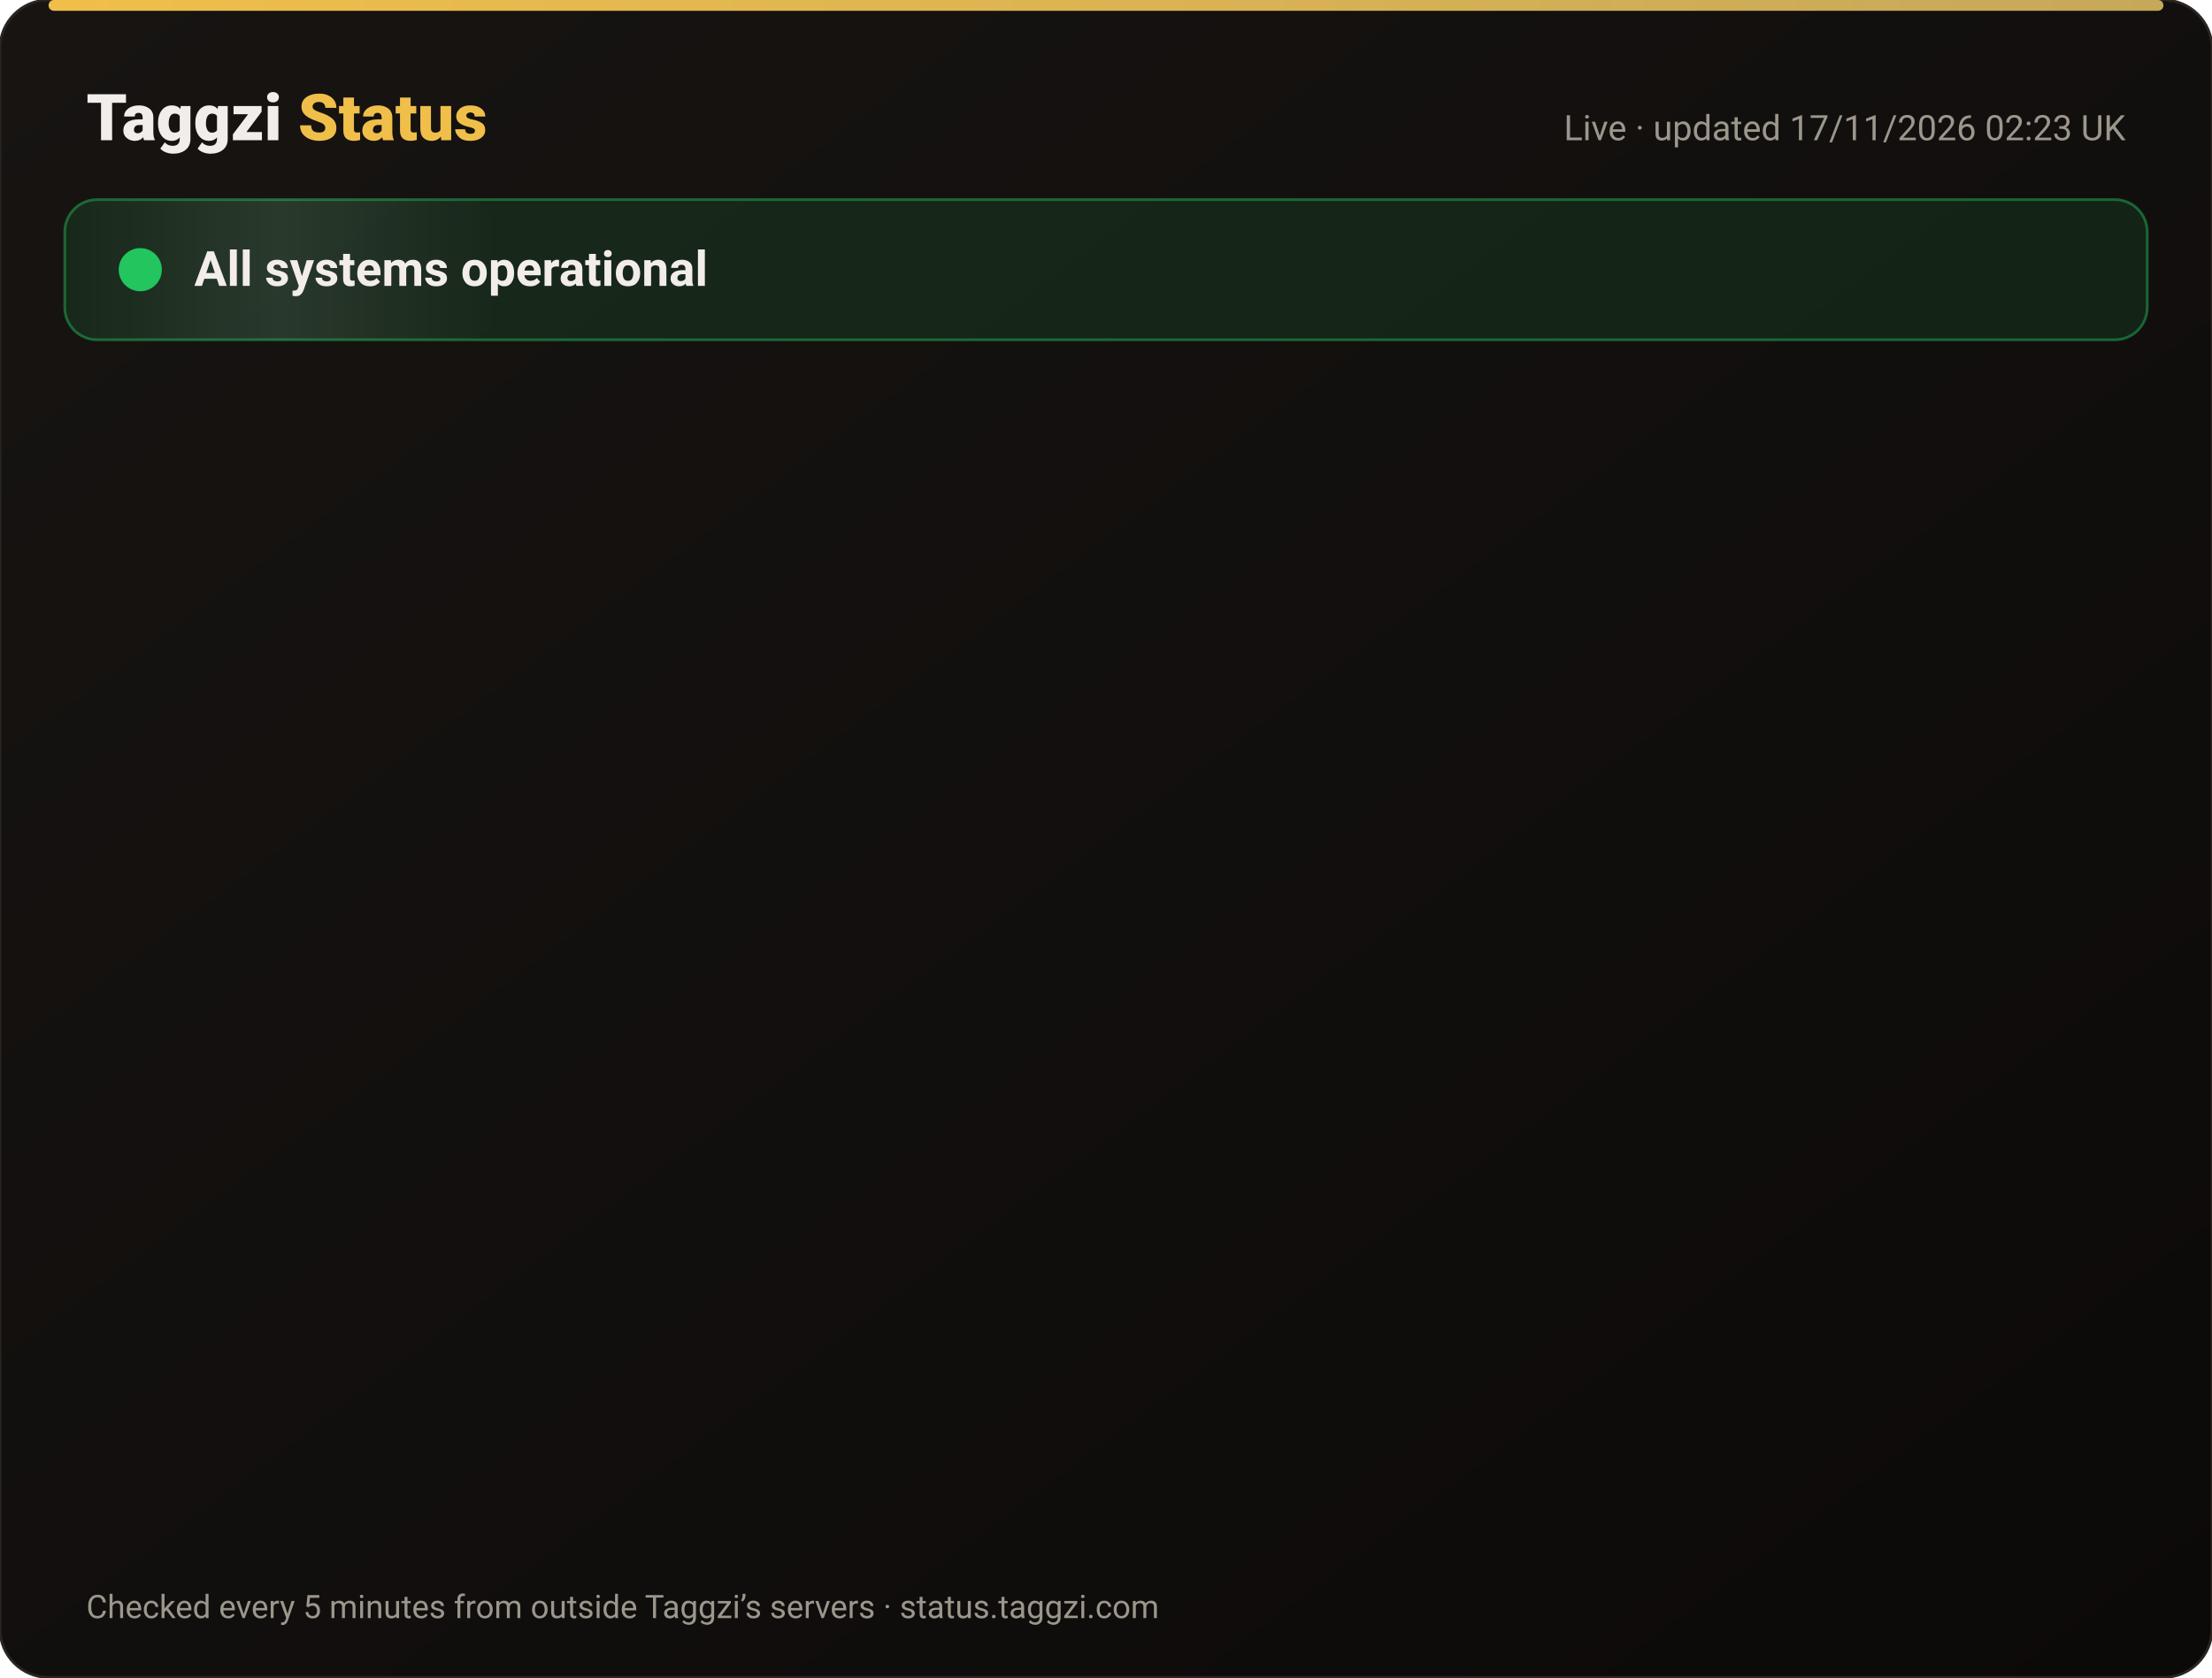
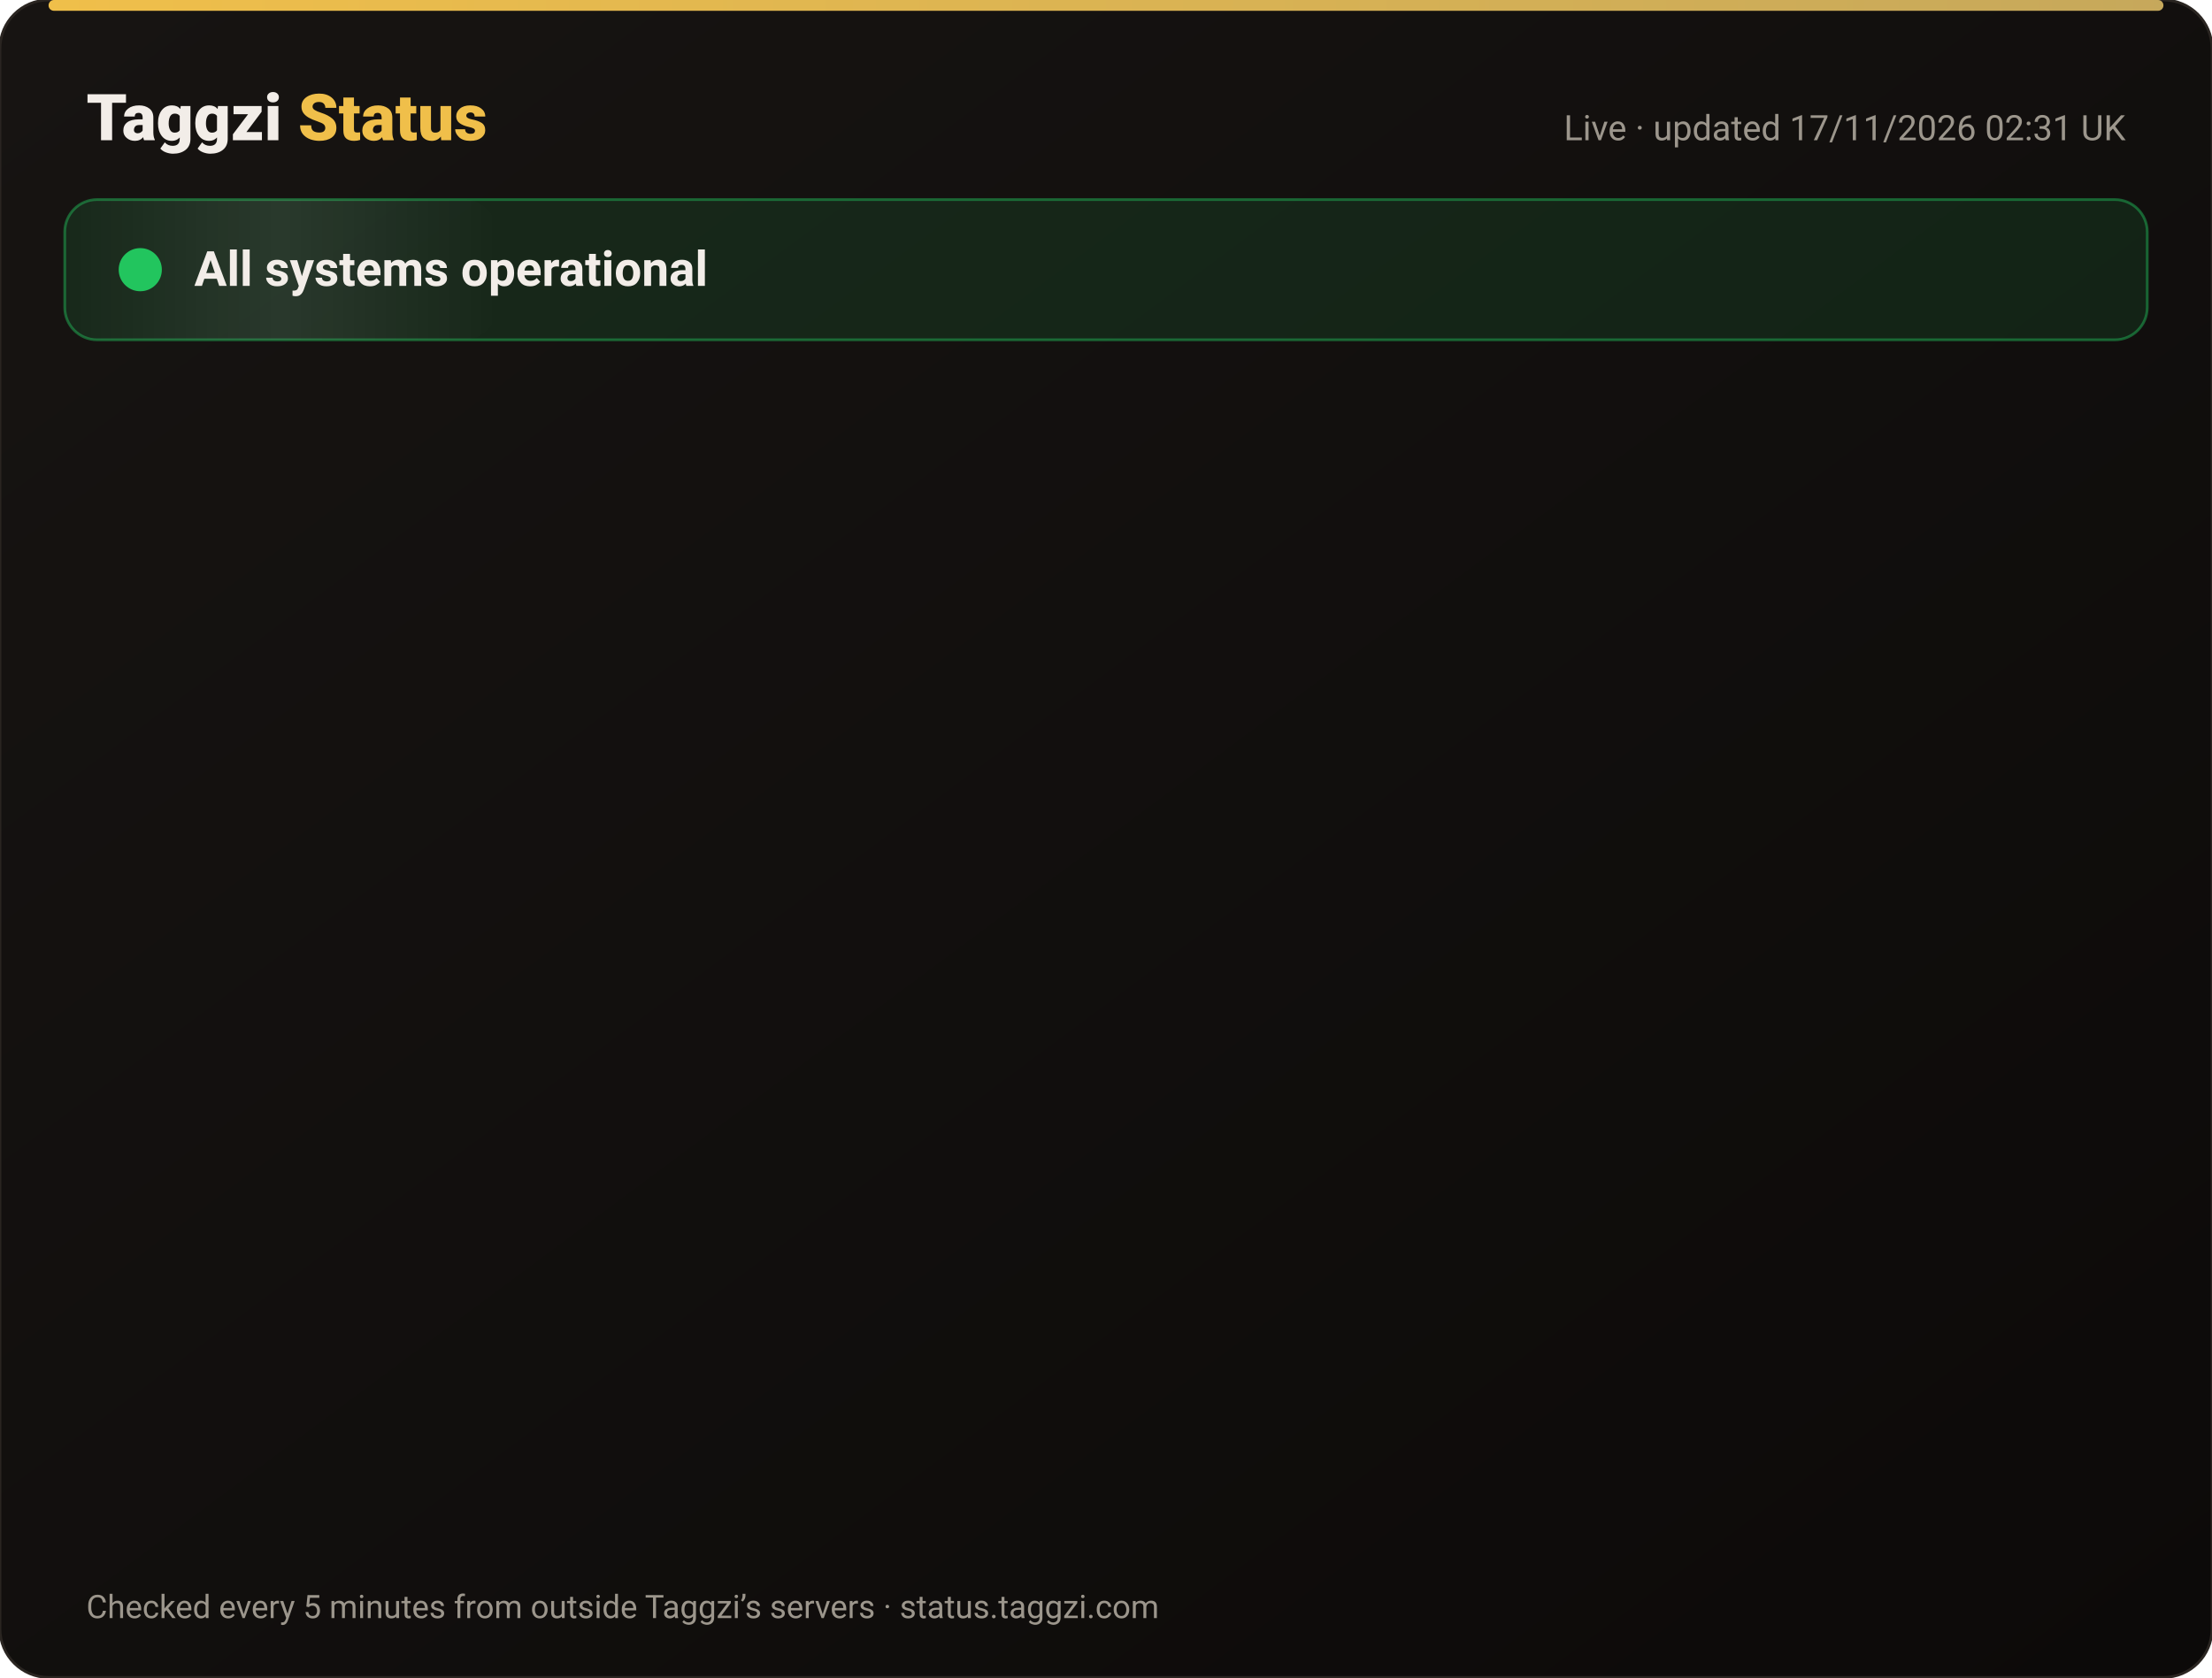
<svg xmlns="http://www.w3.org/2000/svg" width="820" height="622" viewBox="0 0 820 622" font-family="-apple-system,Segoe UI,Roboto,Helvetica,Arial,sans-serif">
  <defs>
    <linearGradient id="bg" x1="0" y1="0" x2="1" y2="1">
      <stop offset="0" stop-color="#171412" />
      <stop offset="1" stop-color="#0C0A09" />
    </linearGradient>
    <linearGradient id="gold" x1="0" x2="1">
      <stop offset="0" stop-color="#F0BF4A" />
      <stop offset="1" stop-color="#c6a85b" />
    </linearGradient>
    <linearGradient id="shine" x1="0" x2="1">
      <stop offset="0" stop-color="#fff" stop-opacity="0" />
      <stop offset=".5" stop-color="#fff" stop-opacity=".08" />
      <stop offset="1" stop-color="#fff" stop-opacity="0" />
    </linearGradient>
  </defs>
  <rect width="820" height="622" rx="18" fill="url(#bg)" stroke="#2a2521" />
  <rect x="18" y="0" width="784" height="4" rx="2" fill="url(#gold)" />
  <text x="32" y="52" font-size="24" font-weight="800" fill="#F2EDE8">Taggzi <tspan fill="#F0BF4A">Status</tspan>
  </text>
-   <text x="788" y="52" font-size="13" fill="#9C968C" text-anchor="end">Live · updated 17/11/2026 02:23 UK</text>
+   <text x="788" y="52" font-size="13" fill="#9C968C" text-anchor="end">Live · updated 17/11/2026 02:31 UK</text>
  <rect x="24" y="74" width="772" height="52" rx="12" fill="#22c55e" fill-opacity=".12" stroke="#22c55e" stroke-opacity=".45" />
  <rect x="24" y="74" width="160" height="52" rx="12" fill="url(#shine)">
    <animate attributeName="x" from="-160" to="820" dur="4s" repeatCount="indefinite" />
  </rect>
  <circle cx="52" cy="100" r="7" fill="#22c55e" />
  <circle cx="52" cy="100" r="7" fill="none" stroke="#22c55e" stroke-width="2">
    <animate attributeName="r" values="7;15;7" dur="2s" repeatCount="indefinite" />
    <animate attributeName="opacity" values=".9;0;.9" dur="2s" repeatCount="indefinite" />
  </circle>
  <text x="72" y="106" font-size="18" font-weight="700" fill="#F2EDE8">All systems operational</text>
  <g opacity="0">
    <animate attributeName="opacity" from="0" to="1" begin="0.00s" dur=".6s" fill="freeze" />
    <line x1="32" y1="188" x2="788" y2="188" stroke="#2a2521" />
    <circle cx="44" cy="166" r="6" fill="#22c55e">
      <animate attributeName="opacity" values="1;.45;1" dur="2.4s" begin="0.00s" repeatCount="indefinite" />
    </circle>
    <text x="62" y="171" font-size="15" font-weight="650" fill="#F2EDE8">Website</text>
    <text x="630" y="171" font-size="13" fill="#9C968C" text-anchor="end">99.97% uptime</text>
    <rect x="648" y="154" width="140" height="24" rx="12" fill="#22c55e" fill-opacity=".14" stroke="#22c55e" stroke-opacity=".5" />
    <text x="718" y="171" font-size="12" font-weight="700" fill="#22c55e" text-anchor="middle">Operational</text>
  </g>
  <g opacity="0">
    <animate attributeName="opacity" from="0" to="1" begin="0.15s" dur=".6s" fill="freeze" />
    <line x1="32" y1="234" x2="788" y2="234" stroke="#2a2521" />
    <circle cx="44" cy="212" r="6" fill="#22c55e">
      <animate attributeName="opacity" values="1;.45;1" dur="2.4s" begin="0.15s" repeatCount="indefinite" />
    </circle>
    <text x="62" y="217" font-size="15" font-weight="650" fill="#F2EDE8">Tag scans</text>
    <text x="630" y="217" font-size="13" fill="#9C968C" text-anchor="end">99.97% uptime</text>
    <rect x="648" y="200" width="140" height="24" rx="12" fill="#22c55e" fill-opacity=".14" stroke="#22c55e" stroke-opacity=".5" />
    <text x="718" y="217" font-size="12" font-weight="700" fill="#22c55e" text-anchor="middle">Operational</text>
  </g>
  <g opacity="0">
    <animate attributeName="opacity" from="0" to="1" begin="0.30s" dur=".6s" fill="freeze" />
    <line x1="32" y1="280" x2="788" y2="280" stroke="#2a2521" />
    <circle cx="44" cy="258" r="6" fill="#22c55e">
      <animate attributeName="opacity" values="1;.45;1" dur="2.4s" begin="0.30s" repeatCount="indefinite" />
    </circle>
    <text x="62" y="263" font-size="15" font-weight="650" fill="#F2EDE8">Manual tag lookup</text>
    <text x="630" y="263" font-size="13" fill="#9C968C" text-anchor="end">99.97% uptime</text>
    <rect x="648" y="246" width="140" height="24" rx="12" fill="#22c55e" fill-opacity=".14" stroke="#22c55e" stroke-opacity=".5" />
    <text x="718" y="263" font-size="12" font-weight="700" fill="#22c55e" text-anchor="middle">Operational</text>
  </g>
  <g opacity="0">
    <animate attributeName="opacity" from="0" to="1" begin="0.45s" dur=".6s" fill="freeze" />
    <line x1="32" y1="326" x2="788" y2="326" stroke="#2a2521" />
    <circle cx="44" cy="304" r="6" fill="#22c55e">
      <animate attributeName="opacity" values="1;.45;1" dur="2.4s" begin="0.45s" repeatCount="indefinite" />
    </circle>
    <text x="62" y="309" font-size="15" font-weight="650" fill="#F2EDE8">App &amp; login</text>
    <text x="630" y="309" font-size="13" fill="#9C968C" text-anchor="end">99.97% uptime</text>
    <rect x="648" y="292" width="140" height="24" rx="12" fill="#22c55e" fill-opacity=".14" stroke="#22c55e" stroke-opacity=".5" />
    <text x="718" y="309" font-size="12" font-weight="700" fill="#22c55e" text-anchor="middle">Operational</text>
  </g>
  <g opacity="0">
    <animate attributeName="opacity" from="0" to="1" begin="0.60s" dur=".6s" fill="freeze" />
    <line x1="32" y1="372" x2="788" y2="372" stroke="#2a2521" />
    <circle cx="44" cy="350" r="6" fill="#22c55e">
      <animate attributeName="opacity" values="1;.45;1" dur="2.4s" begin="0.60s" repeatCount="indefinite" />
    </circle>
    <text x="62" y="355" font-size="15" font-weight="650" fill="#F2EDE8">Community alerts</text>
    <text x="630" y="355" font-size="13" fill="#9C968C" text-anchor="end">99.97% uptime</text>
    <rect x="648" y="338" width="140" height="24" rx="12" fill="#22c55e" fill-opacity=".14" stroke="#22c55e" stroke-opacity=".5" />
    <text x="718" y="355" font-size="12" font-weight="700" fill="#22c55e" text-anchor="middle">Operational</text>
  </g>
  <g opacity="0">
    <animate attributeName="opacity" from="0" to="1" begin="0.75s" dur=".6s" fill="freeze" />
    <line x1="32" y1="418" x2="788" y2="418" stroke="#2a2521" />
    <circle cx="44" cy="396" r="6" fill="#22c55e">
      <animate attributeName="opacity" values="1;.45;1" dur="2.4s" begin="0.75s" repeatCount="indefinite" />
    </circle>
    <text x="62" y="401" font-size="15" font-weight="650" fill="#F2EDE8">Private calling</text>
    <text x="630" y="401" font-size="13" fill="#9C968C" text-anchor="end">99.97% uptime</text>
    <rect x="648" y="384" width="140" height="24" rx="12" fill="#22c55e" fill-opacity=".14" stroke="#22c55e" stroke-opacity=".5" />
    <text x="718" y="401" font-size="12" font-weight="700" fill="#22c55e" text-anchor="middle">Operational</text>
  </g>
  <g opacity="0">
    <animate attributeName="opacity" from="0" to="1" begin="0.90s" dur=".6s" fill="freeze" />
    <line x1="32" y1="464" x2="788" y2="464" stroke="#2a2521" />
    <circle cx="44" cy="442" r="6" fill="#22c55e">
      <animate attributeName="opacity" values="1;.45;1" dur="2.4s" begin="0.90s" repeatCount="indefinite" />
    </circle>
    <text x="62" y="447" font-size="15" font-weight="650" fill="#F2EDE8">Payments</text>
    <text x="630" y="447" font-size="13" fill="#9C968C" text-anchor="end">99.96% uptime</text>
    <rect x="648" y="430" width="140" height="24" rx="12" fill="#22c55e" fill-opacity=".14" stroke="#22c55e" stroke-opacity=".5" />
    <text x="718" y="447" font-size="12" font-weight="700" fill="#22c55e" text-anchor="middle">Operational</text>
  </g>
  <g opacity="0">
    <animate attributeName="opacity" from="0" to="1" begin="1.05s" dur=".6s" fill="freeze" />
    <line x1="32" y1="510" x2="788" y2="510" stroke="#2a2521" />
    <circle cx="44" cy="488" r="6" fill="#22c55e">
      <animate attributeName="opacity" values="1;.45;1" dur="2.4s" begin="1.05s" repeatCount="indefinite" />
    </circle>
    <text x="62" y="493" font-size="15" font-weight="650" fill="#F2EDE8">Email &amp; support</text>
    <text x="630" y="493" font-size="13" fill="#9C968C" text-anchor="end">99.97% uptime</text>
    <rect x="648" y="476" width="140" height="24" rx="12" fill="#22c55e" fill-opacity=".14" stroke="#22c55e" stroke-opacity=".5" />
    <text x="718" y="493" font-size="12" font-weight="700" fill="#22c55e" text-anchor="middle">Operational</text>
  </g>
  <g opacity="0">
    <animate attributeName="opacity" from="0" to="1" begin="1.20s" dur=".6s" fill="freeze" />
    <line x1="32" y1="556" x2="788" y2="556" stroke="#2a2521" />
    <circle cx="44" cy="534" r="6" fill="#22c55e">
      <animate attributeName="opacity" values="1;.45;1" dur="2.4s" begin="1.20s" repeatCount="indefinite" />
    </circle>
    <text x="62" y="539" font-size="15" font-weight="650" fill="#F2EDE8">Secure connection (SSL)</text>
    <text x="630" y="539" font-size="13" fill="#9C968C" text-anchor="end">100.00% uptime</text>
    <rect x="648" y="522" width="140" height="24" rx="12" fill="#22c55e" fill-opacity=".14" stroke="#22c55e" stroke-opacity=".5" />
    <text x="718" y="539" font-size="12" font-weight="700" fill="#22c55e" text-anchor="middle">Operational</text>
  </g>
  <text x="32" y="600" font-size="12" fill="#9C968C">Checked every 5 minutes from outside Taggzi’s servers · status.taggzi.com</text>
</svg>
